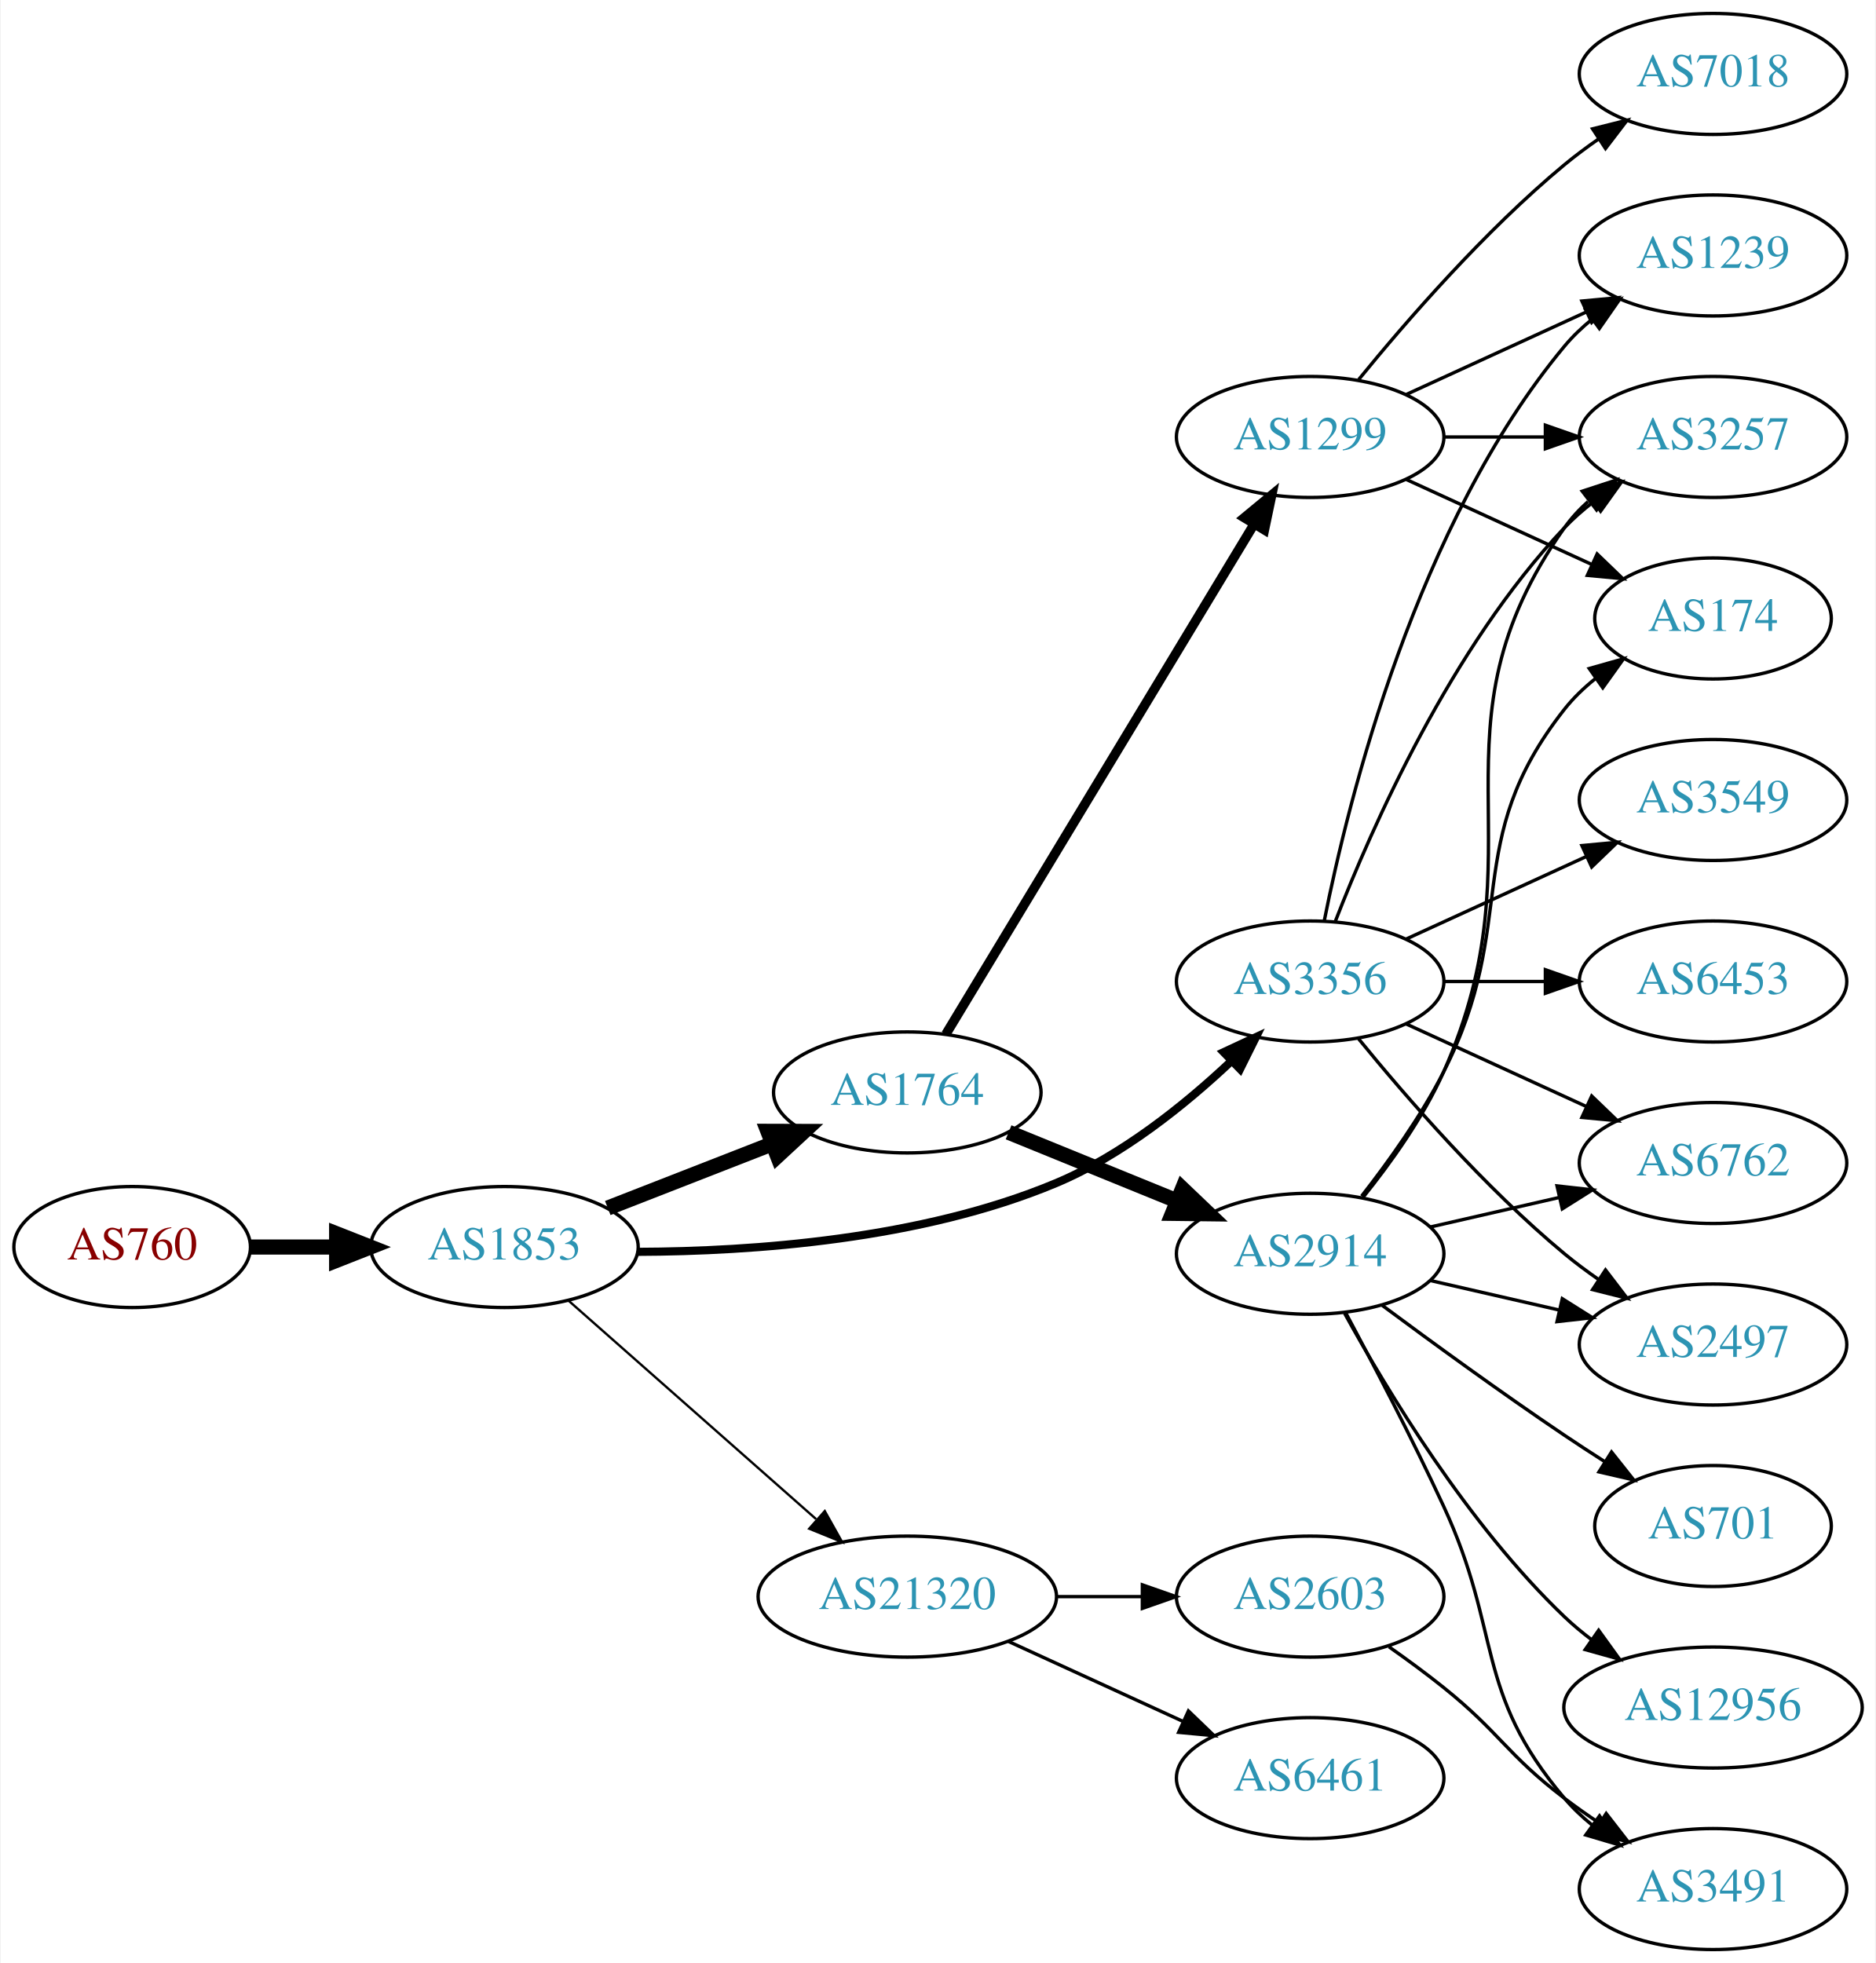
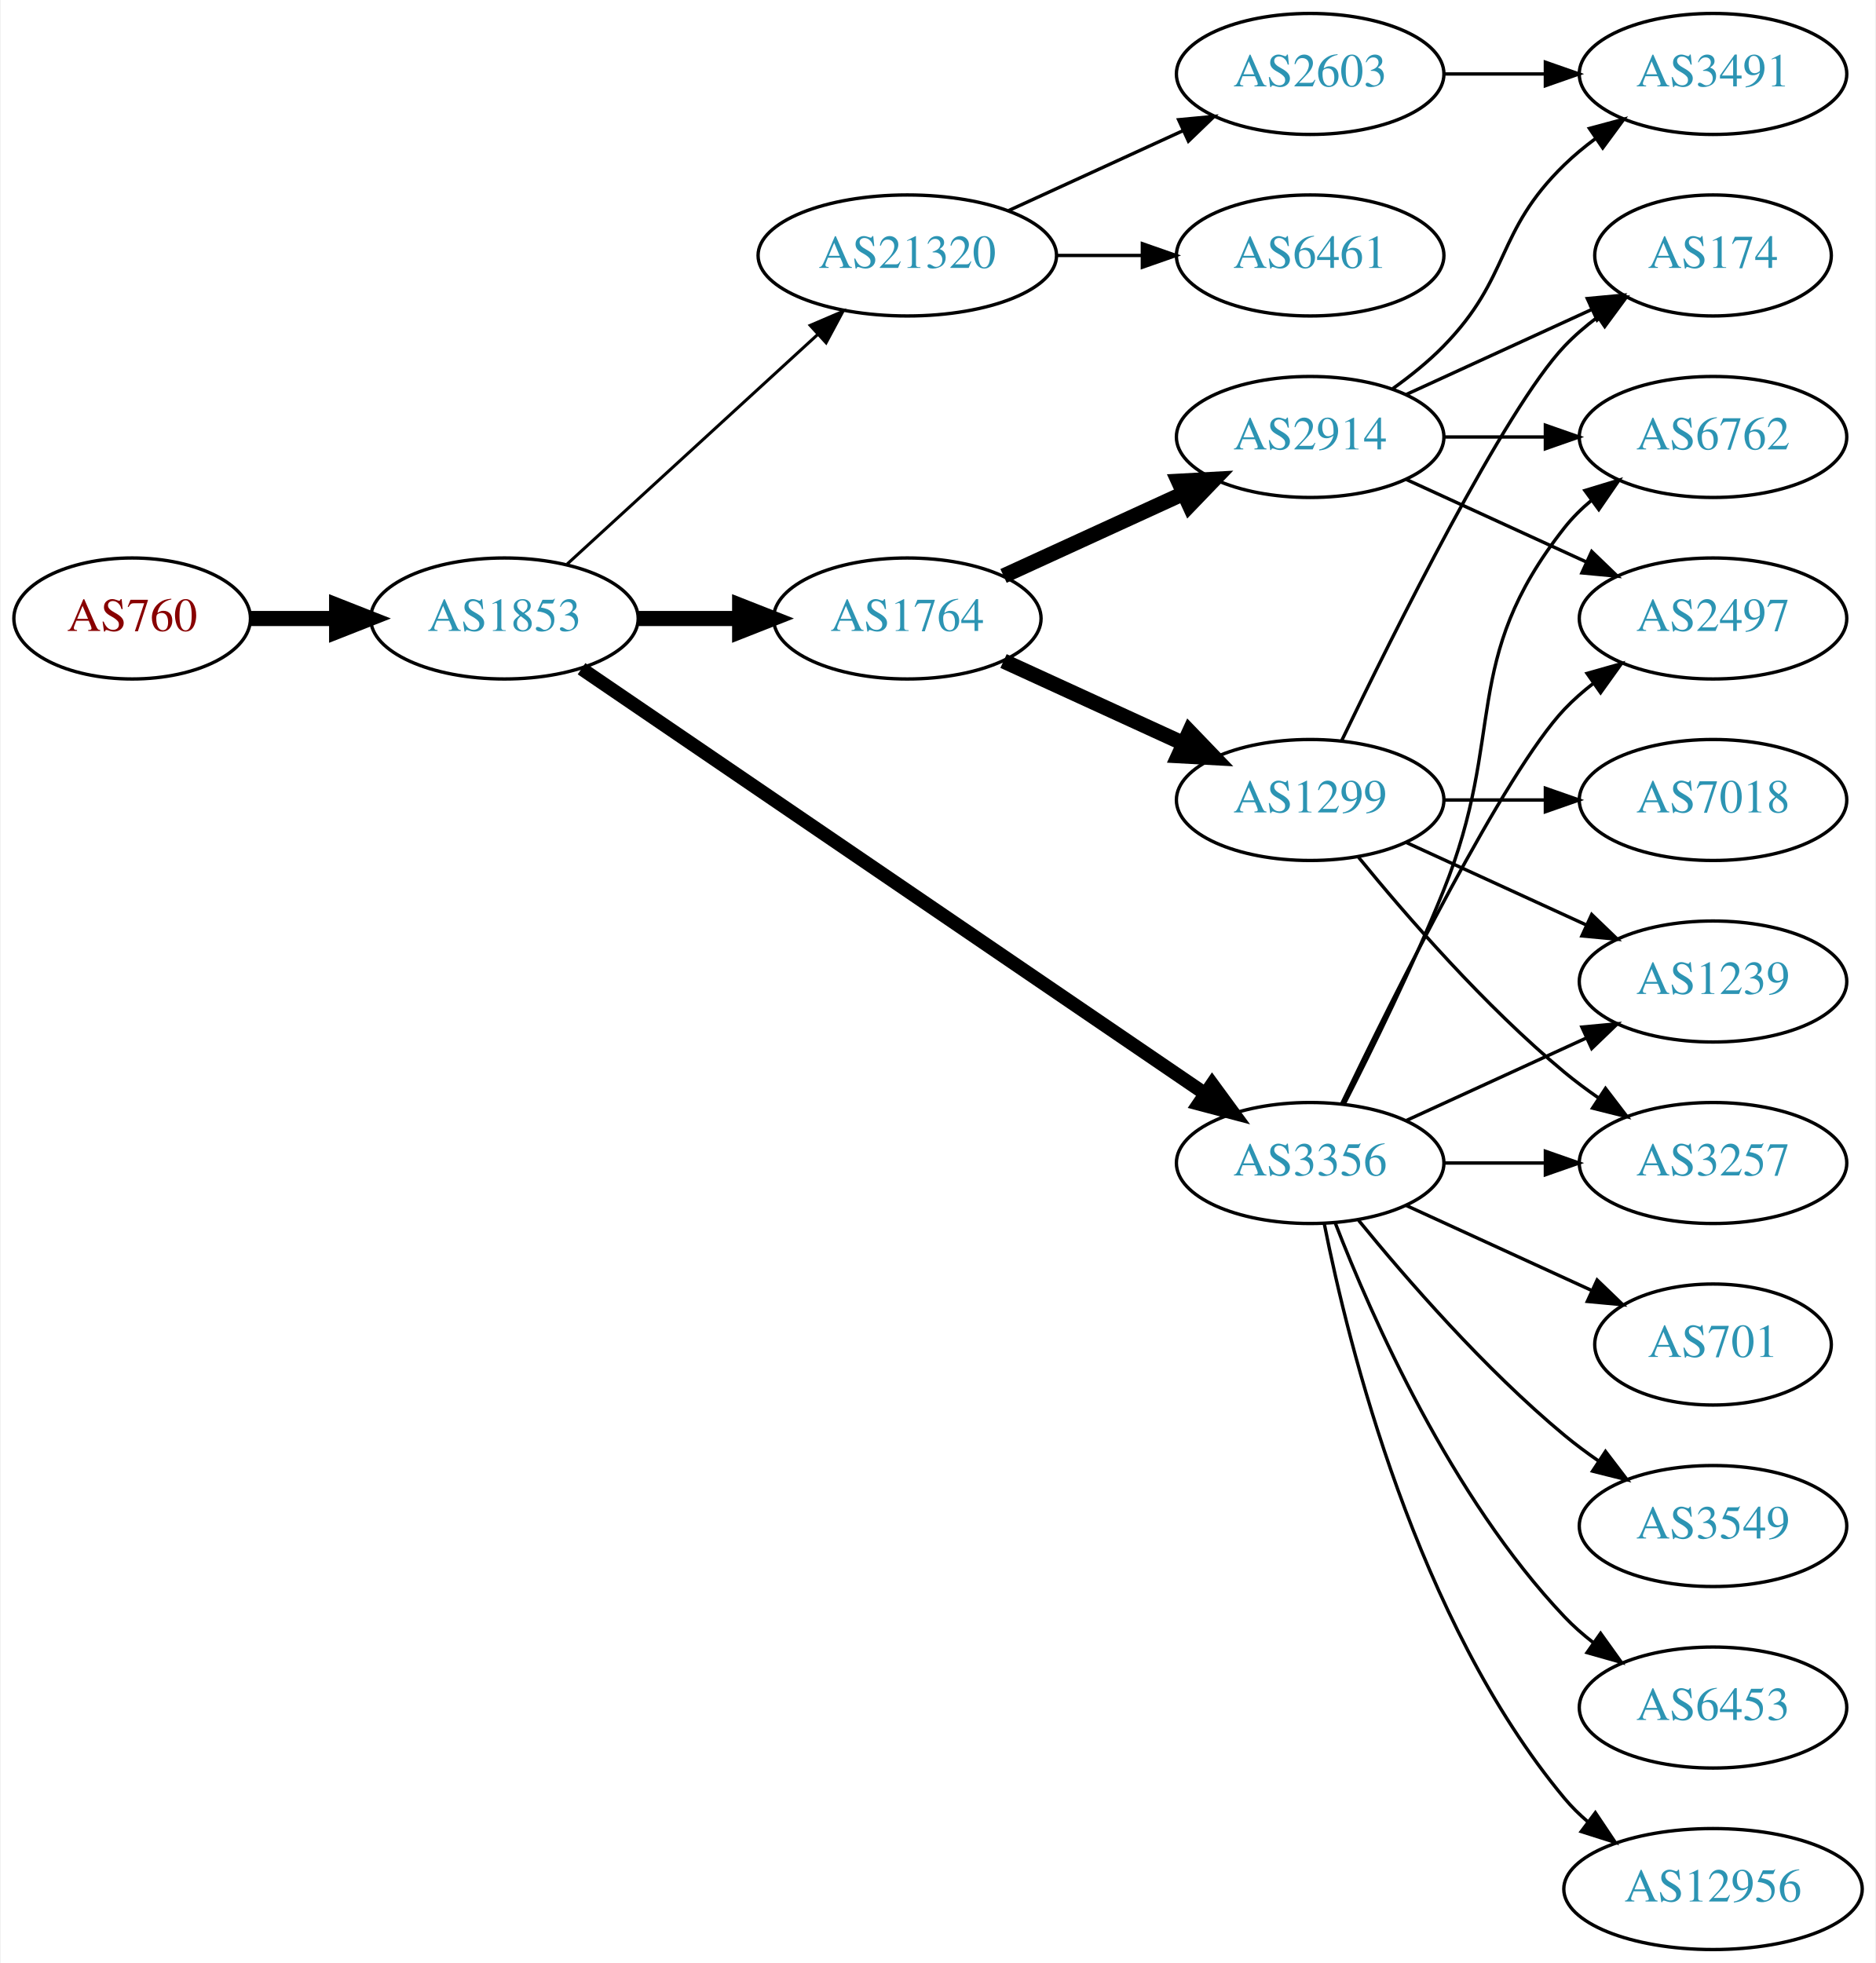
<svg xmlns="http://www.w3.org/2000/svg" xmlns:xlink="http://www.w3.org/1999/xlink" width="558pt" height="584pt" viewBox="0.00 0.00 557.56 584.00">
  <g id="graph0" class="graph" transform="scale(1 1) rotate(0) translate(4 580)">
    <polygon fill="white" stroke="none" points="-4,4 -4,-580 553.564,-580 553.564,4 -4,4" />
    <g id="node1" class="node">
      <g id="a_node1">
        <a xlink:href="/asn/760" xlink:title="AS760 ~ University of Vienna, Austria [AT]">
-           <ellipse fill="#ffffff" stroke="black" cx="35.097" cy="-209" rx="35.194" ry="18" />
-           <text text-anchor="middle" x="35.097" y="-205.3" font-family="Times,serif" font-size="14.00" fill="#880000">AS760</text>
+           <ellipse fill="#ffffff" stroke="black" cx="35.097" cy="-396" rx="35.194" ry="18" />
+           <text text-anchor="middle" x="35.097" y="-392.3" font-family="Times,serif" font-size="14.00" fill="#880000">AS760</text>
        </a>
      </g>
    </g>
    <g id="node2" class="node">
      <g id="a_node2">
        <a xlink:href="/asn/1853" xlink:title="AS1853 ~ ACOnet Backbone [AT]">
-           <ellipse fill="#ffffff" stroke="black" cx="145.84" cy="-209" rx="39.794" ry="18" />
-           <text text-anchor="middle" x="145.84" y="-205.3" font-family="Times,serif" font-size="14.00" fill="#2c94b3">AS1853</text>
+           <ellipse fill="#ffffff" stroke="black" cx="145.84" cy="-396" rx="39.794" ry="18" />
+           <text text-anchor="middle" x="145.84" y="-392.3" font-family="Times,serif" font-size="14.00" fill="#2c94b3">AS1853</text>
        </a>
      </g>
    </g>
    <g id="edge1" class="edge">
-       <path fill="none" stroke="black" stroke-width="4.5" d="M70.206,-209C78.353,-209 87.21,-209 95.881,-209" />
-       <polygon fill="black" stroke="black" stroke-width="4.5" points="95.921,-212.938 105.921,-209 95.921,-205.063 95.921,-212.938" />
+       <path fill="none" stroke="black" stroke-width="4.5" d="M70.206,-396C78.353,-396 87.21,-396 95.881,-396" />
+       <polygon fill="black" stroke="black" stroke-width="4.5" points="95.921,-399.938 105.921,-396 95.921,-392.063 95.921,-399.938" />
    </g>
    <g id="node3" class="node">
      <g id="a_node3">
-         <a xlink:href="/asn/1764" xlink:title="AS1764 ~ NEXTLAYER-AS [AT]">
-           <ellipse fill="#ffffff" stroke="black" cx="265.683" cy="-255" rx="39.794" ry="18" />
-           <text text-anchor="middle" x="265.683" y="-251.3" font-family="Times,serif" font-size="14.00" fill="#2c94b3">AS1764</text>
+         <a xlink:href="/asn/21320" xlink:title="AS21320 ~ GEANT Vereniging [EU]">
+           <ellipse fill="#ffffff" stroke="black" cx="265.683" cy="-504" rx="44.393" ry="18" />
+           <text text-anchor="middle" x="265.683" y="-500.3" font-family="Times,serif" font-size="14.00" fill="#2c94b3">AS21320</text>
        </a>
      </g>
    </g>
    <g id="edge2" class="edge">
-       <path fill="none" stroke="black" stroke-width="4.5" d="M176.577,-220.608C191.371,-226.382 209.448,-233.439 225.37,-239.654" />
-       <polygon fill="black" stroke="black" stroke-width="4.5" points="224.208,-243.428 234.956,-243.396 227.072,-236.092 224.208,-243.428" />
+       <path fill="none" stroke="black" stroke-width="0.9" d="M164.482,-412.169C184.24,-430.276 216.443,-459.789 238.994,-480.457" />
+       <polygon fill="black" stroke="black" stroke-width="0.9" points="236.795,-483.189 246.532,-487.365 241.525,-478.029 236.795,-483.189" />
    </g>
    <g id="node4" class="node">
      <g id="a_node4">
-         <a xlink:href="/asn/3356" xlink:title="AS3356 ~ Level 3 Parent, LLC [US]">
-           <ellipse fill="#ffffff" stroke="black" cx="385.525" cy="-288" rx="39.794" ry="18" />
-           <text text-anchor="middle" x="385.525" y="-284.3" font-family="Times,serif" font-size="14.00" fill="#2c94b3">AS3356</text>
+         <a xlink:href="/asn/1764" xlink:title="AS1764 ~ NEXTLAYER-AS [AT]">
+           <ellipse fill="#ffffff" stroke="black" cx="265.683" cy="-396" rx="39.794" ry="18" />
+           <text text-anchor="middle" x="265.683" y="-392.3" font-family="Times,serif" font-size="14.00" fill="#2c94b3">AS1764</text>
        </a>
      </g>
    </g>
    <g id="edge3" class="edge">
-       <path fill="none" stroke="black" stroke-width="2.423" d="M185.584,-207.575C219.61,-207.686 269.793,-211.216 309.879,-228 329.494,-236.213 348.142,-251.196 361.893,-264.134" />
-       <polygon fill="black" stroke="black" stroke-width="2.423" points="359.79,-266.973 369.393,-271.449 364.678,-261.961 359.79,-266.973" />
+       <path fill="none" stroke="black" stroke-width="4.5" d="M185.753,-396C195.306,-396 205.656,-396 215.619,-396" />
+       <polygon fill="black" stroke="black" stroke-width="4.5" points="215.811,-399.938 225.811,-396 215.811,-392.063 215.811,-399.938" />
    </g>
    <g id="node5" class="node">
      <g id="a_node5">
-         <a xlink:href="/asn/21320" xlink:title="AS21320 ~ GEANT Vereniging [EU]">
-           <ellipse fill="#ffffff" stroke="black" cx="265.683" cy="-105" rx="44.393" ry="18" />
-           <text text-anchor="middle" x="265.683" y="-101.3" font-family="Times,serif" font-size="14.00" fill="#2c94b3">AS21320</text>
+         <a xlink:href="/asn/3356" xlink:title="AS3356 ~ Level 3 Parent, LLC [US]">
+           <ellipse fill="#ffffff" stroke="black" cx="385.525" cy="-234" rx="39.794" ry="18" />
+           <text text-anchor="middle" x="385.525" y="-230.3" font-family="Times,serif" font-size="14.00" fill="#2c94b3">AS3356</text>
        </a>
      </g>
    </g>
    <g id="edge4" class="edge">
-       <path fill="none" stroke="black" stroke-width="0.692" d="M164.995,-192.978C184.66,-175.623 216.209,-147.78 238.541,-128.071" />
-       <polygon fill="black" stroke="black" stroke-width="0.692" points="241.132,-130.453 246.313,-121.212 236.5,-125.204 241.132,-130.453" />
+       <path fill="none" stroke="black" stroke-width="4.05" d="M168.775,-381.05C211.402,-351.996 305.497,-287.864 354.117,-254.726" />
+       <polygon fill="black" stroke="black" stroke-width="4.05" points="356.376,-257.474 362.644,-248.914 352.385,-251.618 356.376,-257.474" />
    </g>
    <g id="node6" class="node">
      <g id="a_node6">
-         <a xlink:href="/asn/1299" xlink:title="AS1299 ~ Telia Carrier [EU]">
-           <ellipse fill="#ffffff" stroke="black" cx="385.525" cy="-450" rx="39.794" ry="18" />
-           <text text-anchor="middle" x="385.525" y="-446.3" font-family="Times,serif" font-size="14.00" fill="#2c94b3">AS1299</text>
+         <a xlink:href="/asn/2603" xlink:title="AS2603 ~ NORDUnet [NO]">
+           <ellipse fill="#ffffff" stroke="black" cx="385.525" cy="-558" rx="39.794" ry="18" />
+           <text text-anchor="middle" x="385.525" y="-554.3" font-family="Times,serif" font-size="14.00" fill="#2c94b3">AS2603</text>
        </a>
      </g>
    </g>
    <g id="edge5" class="edge">
-       <path fill="none" stroke="black" stroke-width="2.812" d="M277.141,-272.305C297.887,-306.635 344.354,-383.527 368.802,-423.981" />
-       <polygon fill="black" stroke="black" stroke-width="2.812" points="365.923,-425.986 374.091,-432.734 371.914,-422.365 365.923,-425.986" />
+       <path fill="none" stroke="black" d="M295.812,-517.348C311.424,-524.502 330.821,-533.391 347.493,-541.03" />
+       <polygon fill="black" stroke="black" points="346.396,-544.378 356.945,-545.362 349.312,-538.014 346.396,-544.378" />
    </g>
    <g id="node7" class="node">
      <g id="a_node7">
-         <a xlink:href="/asn/2914" xlink:title="AS2914 ~ NTT America, Inc. [US]">
-           <ellipse fill="#ffffff" stroke="black" cx="385.525" cy="-207" rx="39.794" ry="18" />
-           <text text-anchor="middle" x="385.525" y="-203.3" font-family="Times,serif" font-size="14.00" fill="#2c94b3">AS2914</text>
+         <a xlink:href="/asn/6461" xlink:title="AS6461 ~ ZAYO-6461 [US]">
+           <ellipse fill="#ffffff" stroke="black" cx="385.525" cy="-504" rx="39.794" ry="18" />
+           <text text-anchor="middle" x="385.525" y="-500.3" font-family="Times,serif" font-size="14.00" fill="#2c94b3">AS6461</text>
        </a>
      </g>
    </g>
    <g id="edge6" class="edge">
-       <path fill="none" stroke="black" stroke-width="4.5" d="M295.812,-243.135C310.968,-236.962 329.692,-229.335 346.026,-222.682" />
-       <polygon fill="black" stroke="black" stroke-width="4.5" points="347.547,-226.314 355.322,-218.895 344.576,-219.021 347.547,-226.314" />
+       <path fill="none" stroke="black" d="M309.894,-504C318.206,-504 326.969,-504 335.452,-504" />
+       <polygon fill="black" stroke="black" points="335.61,-507.5 345.61,-504 335.61,-500.5 335.61,-507.5" />
    </g>
    <g id="node9" class="node">
      <g id="a_node9">
-         <a xlink:href="/asn/1239" xlink:title="AS1239 ~ Sprint [US]">
-           <ellipse fill="#ffffff" stroke="black" cx="505.368" cy="-504" rx="39.794" ry="18" />
-           <text text-anchor="middle" x="505.368" y="-500.3" font-family="Times,serif" font-size="14.00" fill="#2c94b3">AS1239</text>
-         </a>
-       </g>
-     </g>
-     <g id="edge14" class="edge">
-       <path fill="none" stroke="black" d="M389.724,-306.073C396.887,-342.141 417.162,-424.125 461.172,-477 463.576,-479.889 466.373,-482.563 469.365,-485.013" />
-       <polygon fill="black" stroke="black" points="467.454,-487.95 477.608,-490.973 471.555,-482.277 467.454,-487.95" />
+         <a xlink:href="/asn/1299" xlink:title="AS1299 ~ Telia Carrier [EU]">
+           <ellipse fill="#ffffff" stroke="black" cx="385.525" cy="-342" rx="39.794" ry="18" />
+           <text text-anchor="middle" x="385.525" y="-338.3" font-family="Times,serif" font-size="14.00" fill="#2c94b3">AS1299</text>
+         </a>
+       </g>
+     </g>
+     <g id="edge8" class="edge">
+       <path fill="none" stroke="black" stroke-width="4.5" d="M294.312,-383.339C310.269,-376.027 330.539,-366.739 347.822,-358.819" />
+       <polygon fill="black" stroke="black" stroke-width="4.5" points="349.619,-362.327 357.07,-354.581 346.338,-355.168 349.619,-362.327" />
    </g>
    <g id="node10" class="node">
      <g id="a_node10">
-         <a xlink:href="/asn/3257" xlink:title="AS3257 ~ GTT [DE]">
-           <ellipse fill="#ffffff" stroke="black" cx="505.368" cy="-450" rx="39.794" ry="18" />
-           <text text-anchor="middle" x="505.368" y="-446.3" font-family="Times,serif" font-size="14.00" fill="#2c94b3">AS3257</text>
-         </a>
-       </g>
-     </g>
-     <g id="edge11" class="edge">
-       <path fill="none" stroke="black" d="M393.048,-305.994C403.799,-333.728 427.456,-387.429 461.172,-423 463.757,-425.728 466.675,-428.294 469.743,-430.677" />
-       <polygon fill="black" stroke="black" points="467.897,-433.658 478.092,-436.543 471.922,-427.93 467.897,-433.658" />
+         <a xlink:href="/asn/2914" xlink:title="AS2914 ~ NTT America, Inc. [US]">
+           <ellipse fill="#ffffff" stroke="black" cx="385.525" cy="-450" rx="39.794" ry="18" />
+           <text text-anchor="middle" x="385.525" y="-446.3" font-family="Times,serif" font-size="14.00" fill="#2c94b3">AS2914</text>
+         </a>
+       </g>
+     </g>
+     <g id="edge9" class="edge">
+       <path fill="none" stroke="black" stroke-width="4.5" d="M294.312,-408.661C310.269,-415.973 330.539,-425.261 347.822,-433.181" />
+       <polygon fill="black" stroke="black" stroke-width="4.5" points="346.338,-436.832 357.07,-437.419 349.619,-429.673 346.338,-436.832" />
    </g>
    <g id="node12" class="node">
      <g id="a_node12">
-         <a xlink:href="/asn/6762" xlink:title="AS6762 ~ TELECOM ITALIA SPARKLE S.p.A. [IT]">
-           <ellipse fill="#ffffff" stroke="black" cx="505.368" cy="-234" rx="39.794" ry="18" />
-           <text text-anchor="middle" x="505.368" y="-230.3" font-family="Times,serif" font-size="14.00" fill="#2c94b3">AS6762</text>
-         </a>
-       </g>
-     </g>
-     <g id="edge12" class="edge">
-       <path fill="none" stroke="black" d="M414.154,-275.339C430.111,-268.027 450.382,-258.739 467.664,-250.819" />
-       <polygon fill="black" stroke="black" points="469.279,-253.929 476.912,-246.581 466.363,-247.565 469.279,-253.929" />
+         <a xlink:href="/asn/1239" xlink:title="AS1239 ~ Sprint [US]">
+           <ellipse fill="#ffffff" stroke="black" cx="505.368" cy="-288" rx="39.794" ry="18" />
+           <text text-anchor="middle" x="505.368" y="-284.3" font-family="Times,serif" font-size="14.00" fill="#2c94b3">AS1239</text>
+         </a>
+       </g>
+     </g>
+     <g id="edge25" class="edge">
+       <path fill="none" stroke="black" d="M414.154,-246.661C430.111,-253.973 450.382,-263.261 467.664,-271.181" />
+       <polygon fill="black" stroke="black" points="466.363,-274.435 476.912,-275.419 469.279,-268.071 466.363,-274.435" />
    </g>
    <g id="node13" class="node">
      <g id="a_node13">
+         <a xlink:href="/asn/3257" xlink:title="AS3257 ~ GTT [DE]">
+           <ellipse fill="#ffffff" stroke="black" cx="505.368" cy="-234" rx="39.794" ry="18" />
+           <text text-anchor="middle" x="505.368" y="-230.3" font-family="Times,serif" font-size="14.00" fill="#2c94b3">AS3257</text>
+         </a>
+       </g>
+     </g>
+     <g id="edge22" class="edge">
+       <path fill="none" stroke="black" d="M425.438,-234C434.991,-234 445.341,-234 455.304,-234" />
+       <polygon fill="black" stroke="black" points="455.496,-237.5 465.496,-234 455.496,-230.5 455.496,-237.5" />
+     </g>
+     <g id="node15" class="node">
+       <g id="a_node15">
+         <a xlink:href="/asn/2497" xlink:title="AS2497 ~ Internet Initiative Japan Inc. [JP]">
+           <ellipse fill="#ffffff" stroke="black" cx="505.368" cy="-396" rx="39.794" ry="18" />
+           <text text-anchor="middle" x="505.368" y="-392.3" font-family="Times,serif" font-size="14.00" fill="#2c94b3">AS2497</text>
+         </a>
+       </g>
+     </g>
+     <g id="edge20" class="edge">
+       <path fill="none" stroke="black" d="M394.873,-251.595C410.34,-283.732 443.485,-350.34 461.172,-369 463.757,-371.728 466.675,-374.294 469.743,-376.677" />
+       <polygon fill="black" stroke="black" points="467.897,-379.658 478.092,-382.543 471.922,-373.93 467.897,-379.658" />
+     </g>
+     <g id="node16" class="node">
+       <g id="a_node16">
+         <a xlink:href="/asn/6762" xlink:title="AS6762 ~ TELECOM ITALIA SPARKLE S.p.A. [IT]">
+           <ellipse fill="#ffffff" stroke="black" cx="505.368" cy="-450" rx="39.794" ry="18" />
+           <text text-anchor="middle" x="505.368" y="-446.3" font-family="Times,serif" font-size="14.00" fill="#2c94b3">AS6762</text>
+         </a>
+       </g>
+     </g>
+     <g id="edge24" class="edge">
+       <path fill="none" stroke="black" d="M395.606,-251.417C403.875,-267.634 416.136,-292.603 425.172,-315 444.102,-361.922 429.873,-383.246 461.172,-423 463.497,-425.953 466.241,-428.67 469.2,-431.147" />
+       <polygon fill="black" stroke="black" points="467.259,-434.064 477.396,-437.145 471.392,-428.415 467.259,-434.064" />
+     </g>
+     <g id="node17" class="node">
+       <g id="a_node17">
+         <a xlink:href="/asn/6453" xlink:title="AS6453 ~ TATA COMMUNICATIONS (AMERICA) INC [US]">
+           <ellipse fill="#ffffff" stroke="black" cx="505.368" cy="-72" rx="39.794" ry="18" />
+           <text text-anchor="middle" x="505.368" y="-68.3" font-family="Times,serif" font-size="14.00" fill="#2c94b3">AS6453</text>
+         </a>
+       </g>
+     </g>
+     <g id="edge18" class="edge">
+       <path fill="none" stroke="black" d="M393.048,-216.006C403.799,-188.272 427.456,-134.571 461.172,-99 463.757,-96.272 466.675,-93.706 469.743,-91.323" />
+       <polygon fill="black" stroke="black" points="471.922,-94.07 478.092,-85.457 467.897,-88.342 471.922,-94.07" />
+     </g>
+     <g id="node18" class="node">
+       <g id="a_node18">
+         <a xlink:href="/asn/12956" xlink:title="AS12956 ~ TELXIUS [ES]">
+           <ellipse fill="#ffffff" stroke="black" cx="505.368" cy="-18" rx="44.393" ry="18" />
+           <text text-anchor="middle" x="505.368" y="-14.3" font-family="Times,serif" font-size="14.00" fill="#2c94b3">AS12956</text>
+         </a>
+       </g>
+     </g>
+     <g id="edge19" class="edge">
+       <path fill="none" stroke="black" d="M389.724,-215.927C396.887,-179.859 417.162,-97.875 461.172,-45 463.265,-42.485 465.656,-40.133 468.214,-37.949" />
+       <polygon fill="black" stroke="black" points="470.365,-40.711 476.261,-31.909 466.163,-35.113 470.365,-40.711" />
+     </g>
+     <g id="node19" class="node">
+       <g id="a_node19">
+         <a xlink:href="/asn/701" xlink:title="AS701 ~ UUNET [US]">
+           <ellipse fill="#ffffff" stroke="black" cx="505.368" cy="-180" rx="35.194" ry="18" />
+           <text text-anchor="middle" x="505.368" y="-176.3" font-family="Times,serif" font-size="14.00" fill="#2c94b3">AS701</text>
+         </a>
+       </g>
+     </g>
+     <g id="edge21" class="edge">
+       <path fill="none" stroke="black" d="M414.154,-221.339C430.57,-213.817 451.552,-204.202 469.149,-196.139" />
+       <polygon fill="black" stroke="black" points="470.893,-199.189 478.526,-191.842 467.977,-192.826 470.893,-199.189" />
+     </g>
+     <g id="node20" class="node">
+       <g id="a_node20">
        <a xlink:href="/asn/3549" xlink:title="AS3549 ~ Level 3 Parent, LLC [US]">
+           <ellipse fill="#ffffff" stroke="black" cx="505.368" cy="-126" rx="39.794" ry="18" />
+           <text text-anchor="middle" x="505.368" y="-122.3" font-family="Times,serif" font-size="14.00" fill="#2c94b3">AS3549</text>
+         </a>
+       </g>
+     </g>
+     <g id="edge23" class="edge">
+       <path fill="none" stroke="black" d="M399.944,-216.935C414.059,-199.625 437.474,-172.655 461.172,-153 464.388,-150.332 467.889,-147.73 471.459,-145.259" />
+       <polygon fill="black" stroke="black" points="473.383,-148.183 479.816,-139.764 469.537,-142.334 473.383,-148.183" />
+     </g>
+     <g id="node8" class="node">
+       <g id="a_node8">
+         <a xlink:href="/asn/3491" xlink:title="AS3491 ~ PCCW Global, Inc. [US]">
+           <ellipse fill="#ffffff" stroke="black" cx="505.368" cy="-558" rx="39.794" ry="18" />
+           <text text-anchor="middle" x="505.368" y="-554.3" font-family="Times,serif" font-size="14.00" fill="#2c94b3">AS3491</text>
+         </a>
+       </g>
+     </g>
+     <g id="edge7" class="edge">
+       <path fill="none" stroke="black" d="M425.438,-558C434.991,-558 445.341,-558 455.304,-558" />
+       <polygon fill="black" stroke="black" points="455.496,-561.5 465.496,-558 455.496,-554.5 455.496,-561.5" />
+     </g>
+     <g id="node11" class="node">
+       <g id="a_node11">
+         <a xlink:href="/asn/7018" xlink:title="AS7018 ~ AT&amp;T Services, Inc. [US]">
          <ellipse fill="#ffffff" stroke="black" cx="505.368" cy="-342" rx="39.794" ry="18" />
-           <text text-anchor="middle" x="505.368" y="-338.3" font-family="Times,serif" font-size="14.00" fill="#2c94b3">AS3549</text>
-         </a>
-       </g>
-     </g>
-     <g id="edge13" class="edge">
-       <path fill="none" stroke="black" d="M414.154,-300.661C430.111,-307.973 450.382,-317.261 467.664,-325.181" />
-       <polygon fill="black" stroke="black" points="466.363,-328.435 476.912,-329.419 469.279,-322.071 466.363,-328.435" />
+           <text text-anchor="middle" x="505.368" y="-338.3" font-family="Times,serif" font-size="14.00" fill="#2c94b3">AS7018</text>
+         </a>
+       </g>
+     </g>
+     <g id="edge10" class="edge">
+       <path fill="none" stroke="black" d="M425.438,-342C434.991,-342 445.341,-342 455.304,-342" />
+       <polygon fill="black" stroke="black" points="455.496,-345.5 465.496,-342 455.496,-338.5 455.496,-345.5" />
+     </g>
+     <g id="edge11" class="edge">
+       <path fill="none" stroke="black" d="M414.154,-329.339C430.111,-322.027 450.382,-312.739 467.664,-304.819" />
+       <polygon fill="black" stroke="black" points="469.279,-307.929 476.912,-300.581 466.363,-301.565 469.279,-307.929" />
+     </g>
+     <g id="edge12" class="edge">
+       <path fill="none" stroke="black" d="M399.944,-324.935C414.059,-307.625 437.474,-280.655 461.172,-261 464.388,-258.332 467.889,-255.73 471.459,-253.259" />
+       <polygon fill="black" stroke="black" points="473.383,-256.183 479.816,-247.764 469.537,-250.334 473.383,-256.183" />
    </g>
    <g id="node14" class="node">
      <g id="a_node14">
-         <a xlink:href="/asn/2497" xlink:title="AS2497 ~ Internet Initiative Japan Inc. [JP]">
-           <ellipse fill="#ffffff" stroke="black" cx="505.368" cy="-180" rx="39.794" ry="18" />
-           <text text-anchor="middle" x="505.368" y="-176.3" font-family="Times,serif" font-size="14.00" fill="#2c94b3">AS2497</text>
-         </a>
-       </g>
+         <a xlink:href="/asn/174" xlink:title="AS174 ~ Cogent Communications [US]">
+           <ellipse fill="#ffffff" stroke="black" cx="505.368" cy="-504" rx="35.194" ry="18" />
+           <text text-anchor="middle" x="505.368" y="-500.3" font-family="Times,serif" font-size="14.00" fill="#2c94b3">AS174</text>
+         </a>
+       </g>
+     </g>
+     <g id="edge13" class="edge">
+       <path fill="none" stroke="black" d="M394.873,-359.595C410.34,-391.732 443.485,-458.34 461.172,-477 464.115,-480.105 467.488,-483.001 471.024,-485.655" />
+       <polygon fill="black" stroke="black" points="469.209,-488.654 479.443,-491.397 473.153,-482.871 469.209,-488.654" />
+     </g>
+     <g id="edge14" class="edge">
+       <path fill="none" stroke="black" d="M410.119,-464.389C415.375,-468.148 420.707,-472.437 425.172,-477 445.344,-497.617 440.479,-510.906 461.172,-531 464.017,-533.763 467.191,-536.386 470.491,-538.834" />
+       <polygon fill="black" stroke="black" points="468.607,-541.786 478.839,-544.538 472.556,-536.006 468.607,-541.786" />
+     </g>
+     <g id="edge16" class="edge">
+       <path fill="none" stroke="black" d="M414.154,-462.661C430.57,-470.183 451.552,-479.798 469.149,-487.861" />
+       <polygon fill="black" stroke="black" points="467.977,-491.174 478.526,-492.158 470.893,-484.811 467.977,-491.174" />
    </g>
    <g id="edge15" class="edge">
-       <path fill="none" stroke="black" d="M399.944,-270.935C414.059,-253.625 437.474,-226.655 461.172,-207 464.388,-204.332 467.889,-201.73 471.459,-199.259" />
-       <polygon fill="black" stroke="black" points="473.383,-202.183 479.816,-193.764 469.537,-196.334 473.383,-202.183" />
-     </g>
-     <g id="node15" class="node">
-       <g id="a_node15">
-         <a xlink:href="/asn/6453" xlink:title="AS6453 ~ TATA COMMUNICATIONS (AMERICA) INC [US]">
-           <ellipse fill="#ffffff" stroke="black" cx="505.368" cy="-288" rx="39.794" ry="18" />
-           <text text-anchor="middle" x="505.368" y="-284.3" font-family="Times,serif" font-size="14.00" fill="#2c94b3">AS6453</text>
-         </a>
-       </g>
-     </g>
-     <g id="edge16" class="edge">
-       <path fill="none" stroke="black" d="M425.438,-288C434.991,-288 445.341,-288 455.304,-288" />
-       <polygon fill="black" stroke="black" points="455.496,-291.5 465.496,-288 455.496,-284.5 455.496,-291.5" />
-     </g>
-     <g id="node16" class="node">
-       <g id="a_node16">
-         <a xlink:href="/asn/6461" xlink:title="AS6461 ~ ZAYO-6461 [US]">
-           <ellipse fill="#ffffff" stroke="black" cx="385.525" cy="-51" rx="39.794" ry="18" />
-           <text text-anchor="middle" x="385.525" y="-47.3" font-family="Times,serif" font-size="14.00" fill="#2c94b3">AS6461</text>
-         </a>
-       </g>
+       <path fill="none" stroke="black" d="M414.154,-437.339C430.111,-430.027 450.382,-420.739 467.664,-412.819" />
+       <polygon fill="black" stroke="black" points="469.279,-415.929 476.912,-408.581 466.363,-409.565 469.279,-415.929" />
    </g>
    <g id="edge17" class="edge">
-       <path fill="none" stroke="black" d="M295.812,-91.652C311.424,-84.498 330.821,-75.609 347.493,-67.969" />
-       <polygon fill="black" stroke="black" points="349.312,-70.986 356.945,-63.638 346.396,-64.622 349.312,-70.986" />
-     </g>
-     <g id="node17" class="node">
-       <g id="a_node17">
-         <a xlink:href="/asn/2603" xlink:title="AS2603 ~ NORDUnet [NO]">
-           <ellipse fill="#ffffff" stroke="black" cx="385.525" cy="-105" rx="39.794" ry="18" />
-           <text text-anchor="middle" x="385.525" y="-101.3" font-family="Times,serif" font-size="14.00" fill="#2c94b3">AS2603</text>
-         </a>
-       </g>
-     </g>
-     <g id="edge18" class="edge">
-       <path fill="none" stroke="black" d="M309.894,-105C318.206,-105 326.969,-105 335.452,-105" />
-       <polygon fill="black" stroke="black" points="335.61,-108.5 345.61,-105 335.61,-101.5 335.61,-108.5" />
-     </g>
-     <g id="node8" class="node">
-       <g id="a_node8">
-         <a xlink:href="/asn/7018" xlink:title="AS7018 ~ AT&amp;T Services, Inc. [US]">
-           <ellipse fill="#ffffff" stroke="black" cx="505.368" cy="-558" rx="39.794" ry="18" />
-           <text text-anchor="middle" x="505.368" y="-554.3" font-family="Times,serif" font-size="14.00" fill="#2c94b3">AS7018</text>
-         </a>
-       </g>
-     </g>
-     <g id="edge7" class="edge">
-       <path fill="none" stroke="black" d="M399.944,-467.065C414.059,-484.375 437.474,-511.345 461.172,-531 464.388,-533.668 467.889,-536.27 471.459,-538.741" />
-       <polygon fill="black" stroke="black" points="469.537,-541.666 479.816,-544.236 473.383,-535.817 469.537,-541.666" />
-     </g>
-     <g id="edge8" class="edge">
-       <path fill="none" stroke="black" d="M414.154,-462.661C430.111,-469.973 450.382,-479.261 467.664,-487.181" />
-       <polygon fill="black" stroke="black" points="466.363,-490.435 476.912,-491.419 469.279,-484.071 466.363,-490.435" />
-     </g>
-     <g id="edge9" class="edge">
      <path fill="none" stroke="black" d="M425.438,-450C434.991,-450 445.341,-450 455.304,-450" />
      <polygon fill="black" stroke="black" points="455.496,-453.5 465.496,-450 455.496,-446.5 455.496,-453.5" />
    </g>
-     <g id="node11" class="node">
-       <g id="a_node11">
-         <a xlink:href="/asn/174" xlink:title="AS174 ~ Cogent Communications [US]">
-           <ellipse fill="#ffffff" stroke="black" cx="505.368" cy="-396" rx="35.194" ry="18" />
-           <text text-anchor="middle" x="505.368" y="-392.3" font-family="Times,serif" font-size="14.00" fill="#2c94b3">AS174</text>
-         </a>
-       </g>
-     </g>
-     <g id="edge10" class="edge">
-       <path fill="none" stroke="black" d="M414.154,-437.339C430.57,-429.817 451.552,-420.202 469.149,-412.139" />
-       <polygon fill="black" stroke="black" points="470.893,-415.189 478.526,-407.842 467.977,-408.826 470.893,-415.189" />
-     </g>
-     <g id="edge20" class="edge">
-       <path fill="none" stroke="black" d="M401.337,-223.894C409.494,-234.025 419.156,-247.525 425.172,-261 455.241,-328.349 418.593,-362.775 461.172,-423 463.163,-425.816 465.55,-428.401 468.166,-430.76" />
-       <polygon fill="black" stroke="black" points="466.465,-433.865 476.534,-437.162 470.718,-428.306 466.465,-433.865" />
-     </g>
-     <g id="edge24" class="edge">
-       <path fill="none" stroke="black" d="M400.822,-224.14C408.808,-234.353 418.47,-247.853 425.172,-261 448.152,-306.077 429.873,-329.246 461.172,-369 463.818,-372.361 467.007,-375.417 470.439,-378.161" />
-       <polygon fill="black" stroke="black" points="468.551,-381.113 478.745,-384 472.577,-375.386 468.551,-381.113" />
-     </g>
-     <g id="edge21" class="edge">
-       <path fill="none" stroke="black" d="M421.245,-214.955C433.245,-217.704 446.865,-220.825 459.558,-223.733" />
-       <polygon fill="black" stroke="black" points="458.96,-227.187 469.49,-226.009 460.524,-220.364 458.96,-227.187" />
-     </g>
-     <g id="edge23" class="edge">
-       <path fill="none" stroke="black" d="M421.245,-199.045C433.245,-196.296 446.865,-193.175 459.558,-190.267" />
-       <polygon fill="black" stroke="black" points="460.524,-193.636 469.49,-187.991 458.96,-186.813 460.524,-193.636" />
-     </g>
-     <g id="node18" class="node">
-       <g id="a_node18">
-         <a xlink:href="/asn/701" xlink:title="AS701 ~ UUNET [US]">
-           <ellipse fill="#ffffff" stroke="black" cx="505.368" cy="-126" rx="35.194" ry="18" />
-           <text text-anchor="middle" x="505.368" y="-122.3" font-family="Times,serif" font-size="14.00" fill="#2c94b3">AS701</text>
-         </a>
-       </g>
-     </g>
-     <g id="edge19" class="edge">
-       <path fill="none" stroke="black" d="M406.856,-191.723C421.718,-180.696 442.463,-165.593 461.172,-153 464.989,-150.431 469.039,-147.79 473.07,-145.214" />
-       <polygon fill="black" stroke="black" points="475.174,-148.025 481.764,-139.729 471.439,-142.105 475.174,-148.025" />
-     </g>
-     <g id="node19" class="node">
-       <g id="a_node19">
-         <a xlink:href="/asn/3491" xlink:title="AS3491 ~ PCCW Global, Inc. [US]">
-           <ellipse fill="#ffffff" stroke="black" cx="505.368" cy="-18" rx="39.794" ry="18" />
-           <text text-anchor="middle" x="505.368" y="-14.3" font-family="Times,serif" font-size="14.00" fill="#2c94b3">AS3491</text>
-         </a>
-       </g>
-     </g>
-     <g id="edge22" class="edge">
-       <path fill="none" stroke="black" d="M396.002,-189.626C404.095,-174.555 415.87,-152.067 425.172,-132 442.771,-94.034 434.142,-76.945 461.172,-45 463.6,-42.131 466.412,-39.47 469.414,-37.028" />
-       <polygon fill="black" stroke="black" points="471.603,-39.764 477.671,-31.079 467.511,-34.085 471.603,-39.764" />
-     </g>
-     <g id="node20" class="node">
-       <g id="a_node20">
-         <a xlink:href="/asn/12956" xlink:title="AS12956 ~ TELXIUS [ES]">
-           <ellipse fill="#ffffff" stroke="black" cx="505.368" cy="-72" rx="44.393" ry="18" />
-           <text text-anchor="middle" x="505.368" y="-68.3" font-family="Times,serif" font-size="14.00" fill="#2c94b3">AS12956</text>
-         </a>
-       </g>
-     </g>
-     <g id="edge25" class="edge">
-       <path fill="none" stroke="black" d="M395.767,-189.287C408.312,-166.439 432.489,-126.389 461.172,-99 463.678,-96.607 466.43,-94.313 469.292,-92.145" />
-       <polygon fill="black" stroke="black" points="471.344,-94.982 477.542,-86.389 467.338,-89.241 471.344,-94.982" />
-     </g>
-     <g id="edge26" class="edge">
-       <path fill="none" stroke="black" d="M408.965,-90.07C414.374,-86.269 420.064,-82.096 425.172,-78 442.105,-64.422 443.897,-58.141 461.172,-45 464.498,-42.47 468.067,-39.954 471.678,-37.534" />
-       <polygon fill="black" stroke="black" points="473.586,-40.468 480.079,-32.096 469.782,-34.591 473.586,-40.468" />
-     </g>
  </g>
</svg>
